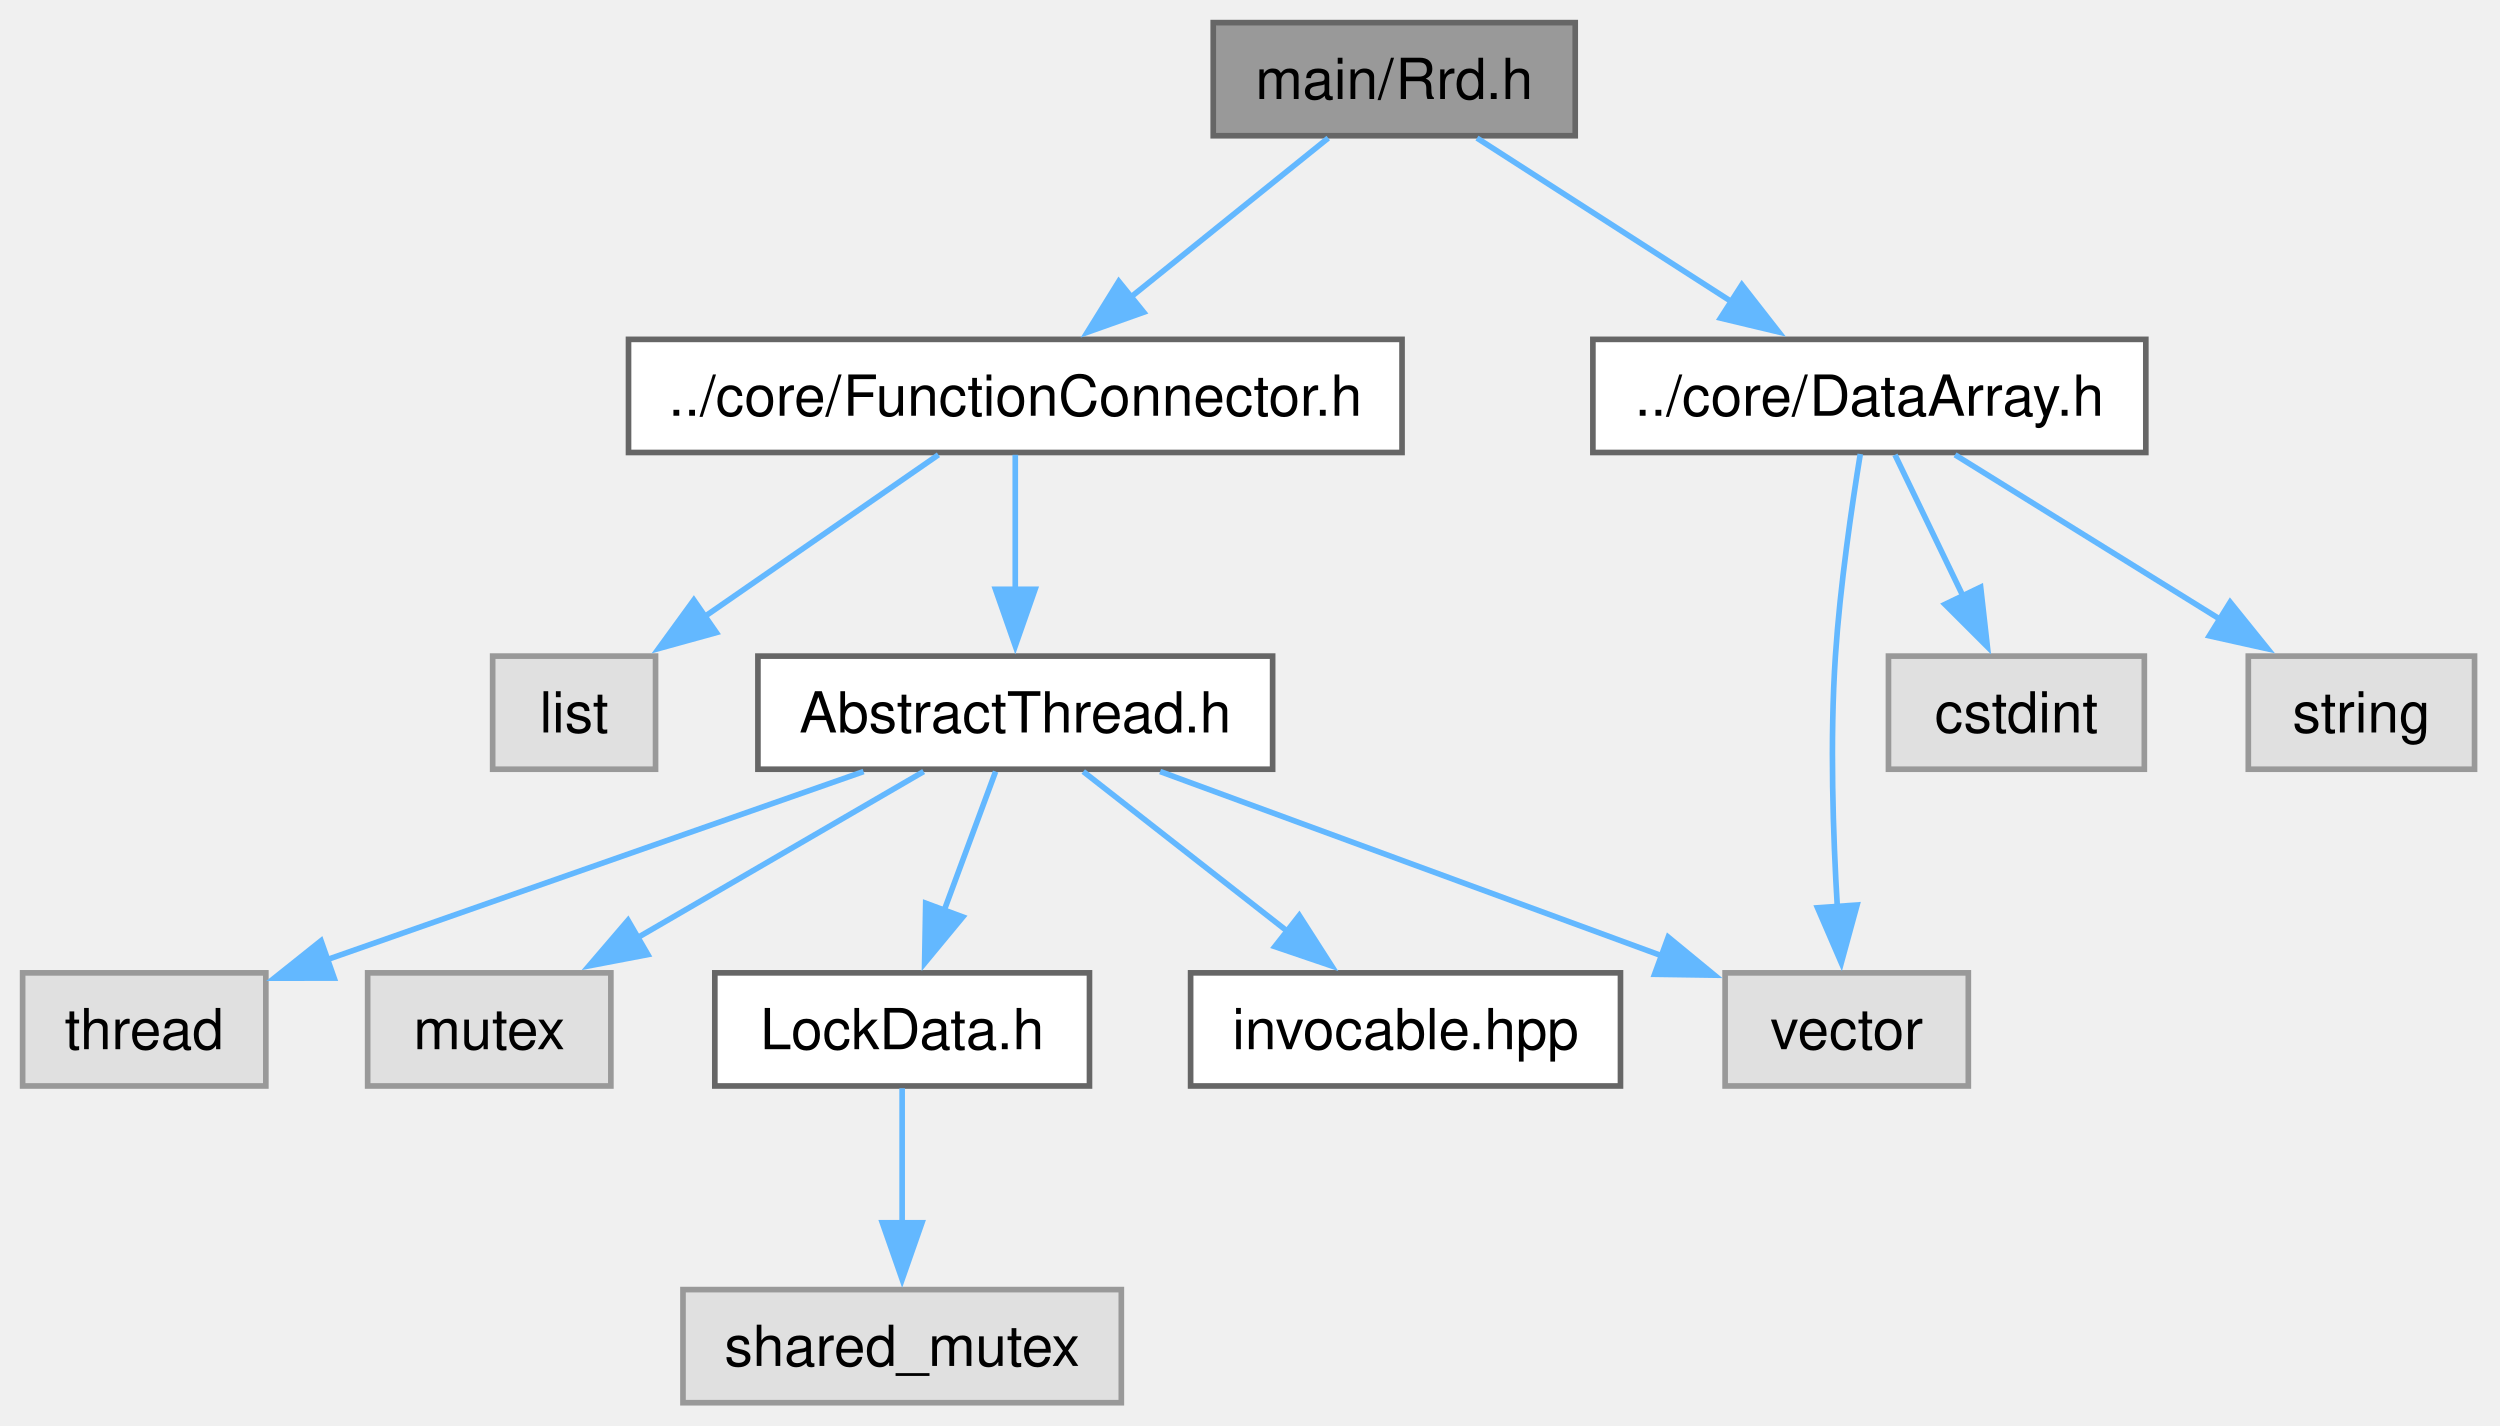
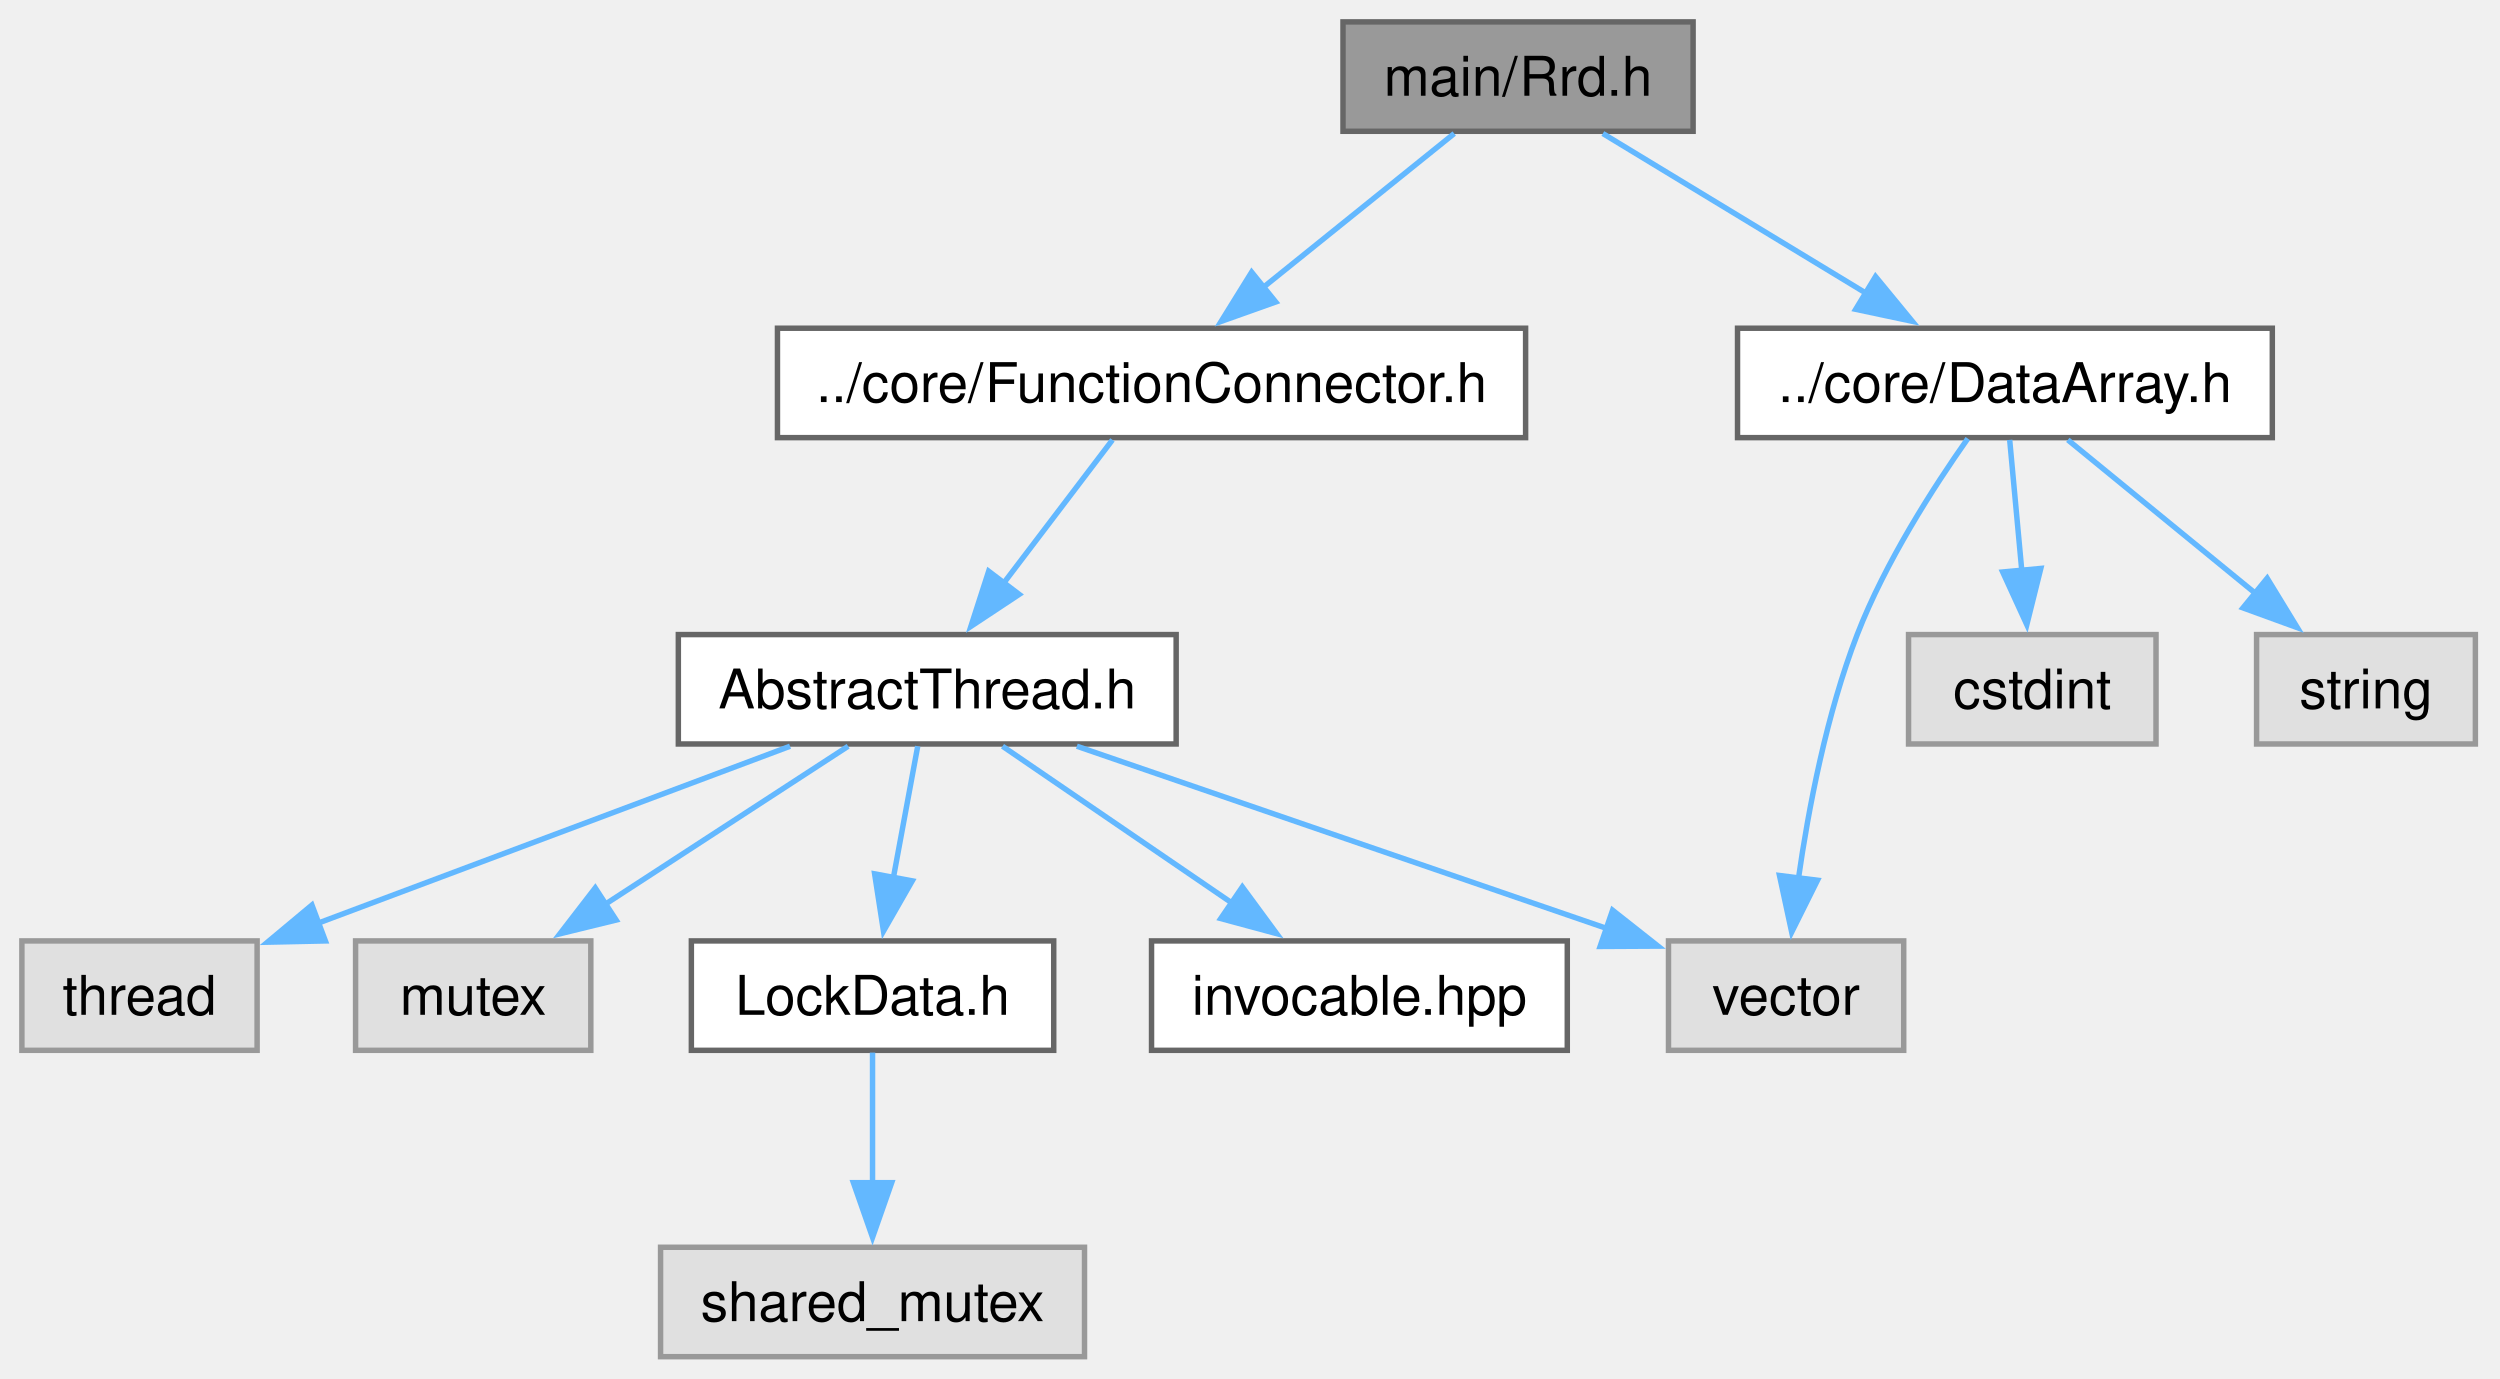
- <svg xmlns="http://www.w3.org/2000/svg" xmlns:xlink="http://www.w3.org/1999/xlink" width="442pt" height="252pt" viewBox="0.00 0.00 442.00 252.00">
+ <svg xmlns="http://www.w3.org/2000/svg" xmlns:xlink="http://www.w3.org/1999/xlink" width="457pt" height="252pt" viewBox="0.00 0.00 457.00 252.00">
  <g id="graph0" class="graph" transform="scale(1 1) rotate(0) translate(4 248)">
    <g id="Node000001" class="node">
      <g id="a_Node000001">
        <a xlink:title="The Rrd class.">
-           <polygon fill="#999999" stroke="#666666" points="274.5,-244 210.5,-244 210.5,-224 274.5,-224 274.5,-244" />
-           <text xml:space="preserve" text-anchor="middle" x="242.5" y="-230.5" font-family="Helvetica,sans-Serif" font-size="10.00">main/Rrd.h</text>
+           <polygon fill="#999999" stroke="#666666" points="305.5,-244 241.5,-244 241.5,-224 305.5,-224 305.5,-244" />
+           <text xml:space="preserve" text-anchor="middle" x="273.5" y="-230.5" font-family="Helvetica,sans-Serif" font-size="10.00">main/Rrd.h</text>
        </a>
      </g>
    </g>
    <g id="Node000002" class="node">
      <g id="a_Node000002">
        <a xlink:href="FunctionConnector_8h.html" target="_top" xlink:title="The AbstractFunctionConnector, FunctionConnector, FunctionConnectorProtected, FunctionConnectionGuard...">
-           <polygon fill="white" stroke="#666666" points="243.88,-188 107.12,-188 107.12,-168 243.88,-168 243.88,-188" />
-           <text xml:space="preserve" text-anchor="middle" x="175.5" y="-174.5" font-family="Helvetica,sans-Serif" font-size="10.00">../core/FunctionConnector.h</text>
+           <polygon fill="white" stroke="#666666" points="274.88,-188 138.12,-188 138.12,-168 274.88,-168 274.88,-188" />
+           <text xml:space="preserve" text-anchor="middle" x="206.5" y="-174.5" font-family="Helvetica,sans-Serif" font-size="10.00">../core/FunctionConnector.h</text>
        </a>
      </g>
    </g>
    <g id="edge1_Node000001_Node000002" class="edge">
      <g id="a_edge1_Node000001_Node000002">
        <a xlink:title=" ">
-           <path fill="none" stroke="#63b8ff" d="M230.83,-223.59C221.22,-215.85 207.37,-204.69 195.93,-195.47" />
-           <polygon fill="#63b8ff" stroke="#63b8ff" points="198.2,-192.8 188.22,-189.25 193.8,-198.25 198.2,-192.8" />
+           <path fill="none" stroke="#63b8ff" d="M261.83,-223.59C252.22,-215.85 238.37,-204.69 226.93,-195.47" />
+           <polygon fill="#63b8ff" stroke="#63b8ff" points="229.2,-192.8 219.22,-189.25 224.8,-198.25 229.2,-192.8" />
        </a>
      </g>
    </g>
-     <g id="Node000011" class="node">
-       <g id="a_Node000011">
+     <g id="Node000010" class="node">
+       <g id="a_Node000010">
        <a xlink:href="DataArray_8h.html" target="_top" xlink:title="The DataArray, DataArrayView, DataArrayList and DataStream classes.">
-           <polygon fill="white" stroke="#666666" points="375.38,-188 277.62,-188 277.62,-168 375.38,-168 375.38,-188" />
-           <text xml:space="preserve" text-anchor="middle" x="326.5" y="-174.5" font-family="Helvetica,sans-Serif" font-size="10.00">../core/DataArray.h</text>
+           <polygon fill="white" stroke="#666666" points="411.38,-188 313.62,-188 313.62,-168 411.38,-168 411.38,-188" />
+           <text xml:space="preserve" text-anchor="middle" x="362.5" y="-174.5" font-family="Helvetica,sans-Serif" font-size="10.00">../core/DataArray.h</text>
        </a>
      </g>
    </g>
-     <g id="edge10_Node000001_Node000011" class="edge">
-       <g id="a_edge10_Node000001_Node000011">
+     <g id="edge9_Node000001_Node000010" class="edge">
+       <g id="a_edge9_Node000001_Node000010">
        <a xlink:title=" ">
-           <path fill="none" stroke="#63b8ff" d="M257.13,-223.59C269.58,-215.59 287.72,-203.93 302.32,-194.54" />
-           <polygon fill="#63b8ff" stroke="#63b8ff" points="303.96,-197.65 310.48,-189.3 300.18,-191.76 303.96,-197.65" />
+           <path fill="none" stroke="#63b8ff" d="M289,-223.59C302.32,-215.51 321.78,-203.71 337.33,-194.27" />
+           <polygon fill="#63b8ff" stroke="#63b8ff" points="338.85,-197.44 345.58,-189.26 335.22,-191.46 338.85,-197.44" />
        </a>
      </g>
    </g>
    <g id="Node000003" class="node">
      <g id="a_Node000003">
-         <a xlink:title=" ">
-           <polygon fill="#e0e0e0" stroke="#999999" points="111.9,-132 83.1,-132 83.1,-112 111.9,-112 111.9,-132" />
-           <text xml:space="preserve" text-anchor="middle" x="97.5" y="-118.5" font-family="Helvetica,sans-Serif" font-size="10.00">list</text>
+         <a xlink:href="AbstractThread_8h.html" target="_top" xlink:title="The AbstractThread class.">
+           <polygon fill="white" stroke="#666666" points="211,-132 120,-132 120,-112 211,-112 211,-132" />
+           <text xml:space="preserve" text-anchor="middle" x="165.5" y="-118.5" font-family="Helvetica,sans-Serif" font-size="10.00">AbstractThread.h</text>
        </a>
      </g>
    </g>
    <g id="edge2_Node000002_Node000003" class="edge">
      <g id="a_edge2_Node000002_Node000003">
        <a xlink:title=" ">
-           <path fill="none" stroke="#63b8ff" d="M161.91,-167.59C150.46,-159.67 133.84,-148.16 120.34,-138.82" />
-           <polygon fill="#63b8ff" stroke="#63b8ff" points="122.65,-136.16 112.44,-133.34 118.67,-141.91 122.65,-136.16" />
+           <path fill="none" stroke="#63b8ff" d="M199.36,-167.59C193.89,-160.39 186.18,-150.23 179.49,-141.43" />
+           <polygon fill="#63b8ff" stroke="#63b8ff" points="182.31,-139.35 173.48,-133.5 176.73,-143.58 182.31,-139.35" />
        </a>
      </g>
    </g>
    <g id="Node000004" class="node">
      <g id="a_Node000004">
-         <a xlink:href="AbstractThread_8h.html" target="_top" xlink:title="The AbstractThread class.">
-           <polygon fill="white" stroke="#666666" points="221,-132 130,-132 130,-112 221,-112 221,-132" />
-           <text xml:space="preserve" text-anchor="middle" x="175.5" y="-118.5" font-family="Helvetica,sans-Serif" font-size="10.00">AbstractThread.h</text>
+         <a xlink:title=" ">
+           <polygon fill="#e0e0e0" stroke="#999999" points="43,-76 0,-76 0,-56 43,-56 43,-76" />
+           <text xml:space="preserve" text-anchor="middle" x="21.5" y="-62.5" font-family="Helvetica,sans-Serif" font-size="10.00">thread</text>
        </a>
      </g>
    </g>
-     <g id="edge3_Node000002_Node000004" class="edge">
-       <g id="a_edge3_Node000002_Node000004">
+     <g id="edge3_Node000003_Node000004" class="edge">
+       <g id="a_edge3_Node000003_Node000004">
        <a xlink:title=" ">
-           <path fill="none" stroke="#63b8ff" d="M175.5,-167.59C175.5,-161.01 175.5,-151.96 175.5,-143.73" />
-           <polygon fill="#63b8ff" stroke="#63b8ff" points="179,-143.81 175.5,-133.81 172,-143.81 179,-143.81" />
+           <path fill="none" stroke="#63b8ff" d="M140.42,-111.59C116.44,-102.6 80.18,-89.01 54,-79.19" />
+           <polygon fill="#63b8ff" stroke="#63b8ff" points="55.48,-76 44.89,-75.77 53.02,-82.56 55.48,-76" />
        </a>
      </g>
    </g>
    <g id="Node000005" class="node">
      <g id="a_Node000005">
        <a xlink:title=" ">
-           <polygon fill="#e0e0e0" stroke="#999999" points="43,-76 0,-76 0,-56 43,-56 43,-76" />
-           <text xml:space="preserve" text-anchor="middle" x="21.5" y="-62.5" font-family="Helvetica,sans-Serif" font-size="10.00">thread</text>
+           <polygon fill="#e0e0e0" stroke="#999999" points="104,-76 61,-76 61,-56 104,-56 104,-76" />
+           <text xml:space="preserve" text-anchor="middle" x="82.5" y="-62.5" font-family="Helvetica,sans-Serif" font-size="10.00">mutex</text>
        </a>
      </g>
    </g>
-     <g id="edge4_Node000004_Node000005" class="edge">
-       <g id="a_edge4_Node000004_Node000005">
+     <g id="edge4_Node000003_Node000005" class="edge">
+       <g id="a_edge4_Node000003_Node000005">
        <a xlink:title=" ">
-           <path fill="none" stroke="#63b8ff" d="M148.68,-111.59C122.2,-102.31 81.71,-88.11 53.55,-78.24" />
-           <polygon fill="#63b8ff" stroke="#63b8ff" points="55.08,-75.07 44.48,-75.06 52.76,-81.67 55.08,-75.07" />
+           <path fill="none" stroke="#63b8ff" d="M151.04,-111.59C138.74,-103.59 120.82,-91.93 106.39,-82.54" />
+           <polygon fill="#63b8ff" stroke="#63b8ff" points="108.63,-79.82 98.34,-77.3 104.81,-85.69 108.63,-79.82" />
        </a>
      </g>
    </g>
    <g id="Node000006" class="node">
      <g id="a_Node000006">
        <a xlink:title=" ">
-           <polygon fill="#e0e0e0" stroke="#999999" points="104,-76 61,-76 61,-56 104,-56 104,-76" />
-           <text xml:space="preserve" text-anchor="middle" x="82.5" y="-62.5" font-family="Helvetica,sans-Serif" font-size="10.00">mutex</text>
+           <polygon fill="#e0e0e0" stroke="#999999" points="344,-76 301,-76 301,-56 344,-56 344,-76" />
+           <text xml:space="preserve" text-anchor="middle" x="322.5" y="-62.5" font-family="Helvetica,sans-Serif" font-size="10.00">vector</text>
        </a>
      </g>
    </g>
-     <g id="edge5_Node000004_Node000006" class="edge">
-       <g id="a_edge5_Node000004_Node000006">
+     <g id="edge5_Node000003_Node000006" class="edge">
+       <g id="a_edge5_Node000003_Node000006">
        <a xlink:title=" ">
-           <path fill="none" stroke="#63b8ff" d="M159.3,-111.59C145.25,-103.44 124.67,-91.48 108.34,-82" />
-           <polygon fill="#63b8ff" stroke="#63b8ff" points="110.54,-79.23 100.13,-77.24 107.03,-85.29 110.54,-79.23" />
+           <path fill="none" stroke="#63b8ff" d="M192.85,-111.59C219.84,-102.31 261.12,-88.11 289.82,-78.24" />
+           <polygon fill="#63b8ff" stroke="#63b8ff" points="290.78,-81.61 299.09,-75.05 288.5,-74.99 290.78,-81.61" />
        </a>
      </g>
    </g>
    <g id="Node000007" class="node">
      <g id="a_Node000007">
-         <a xlink:title=" ">
-           <polygon fill="#e0e0e0" stroke="#999999" points="344,-76 301,-76 301,-56 344,-56 344,-76" />
-           <text xml:space="preserve" text-anchor="middle" x="322.5" y="-62.5" font-family="Helvetica,sans-Serif" font-size="10.00">vector</text>
-         </a>
-       </g>
-     </g>
-     <g id="edge6_Node000004_Node000007" class="edge">
-       <g id="a_edge6_Node000004_Node000007">
-         <a xlink:title=" ">
-           <path fill="none" stroke="#63b8ff" d="M201.11,-111.59C225.72,-102.55 263.03,-88.85 289.79,-79.02" />
-           <polygon fill="#63b8ff" stroke="#63b8ff" points="290.94,-82.32 299.12,-75.59 288.53,-75.75 290.94,-82.32" />
-         </a>
-       </g>
-     </g>
-     <g id="Node000008" class="node">
-       <g id="a_Node000008">
        <a xlink:href="LockData_8h.html" target="_top" xlink:title="The LockData class.">
          <polygon fill="white" stroke="#666666" points="188.62,-76 122.38,-76 122.38,-56 188.62,-56 188.62,-76" />
          <text xml:space="preserve" text-anchor="middle" x="155.5" y="-62.5" font-family="Helvetica,sans-Serif" font-size="10.00">LockData.h</text>
        </a>
      </g>
    </g>
-     <g id="edge7_Node000004_Node000008" class="edge">
-       <g id="a_edge7_Node000004_Node000008">
+     <g id="edge6_Node000003_Node000007" class="edge">
+       <g id="a_edge6_Node000003_Node000007">
        <a xlink:title=" ">
-           <path fill="none" stroke="#63b8ff" d="M172.02,-111.59C169.49,-104.78 165.99,-95.32 162.86,-86.86" />
-           <polygon fill="#63b8ff" stroke="#63b8ff" points="166.22,-85.88 159.47,-77.72 159.66,-88.31 166.22,-85.88" />
+           <path fill="none" stroke="#63b8ff" d="M163.76,-111.59C162.52,-104.93 160.82,-95.75 159.29,-87.44" />
+           <polygon fill="#63b8ff" stroke="#63b8ff" points="162.76,-86.98 157.5,-77.79 155.88,-88.26 162.76,-86.98" />
        </a>
      </g>
    </g>
-     <g id="Node000010" class="node">
-       <g id="a_Node000010">
+     <g id="Node000009" class="node">
+       <g id="a_Node000009">
        <a xlink:href="invocable_8hpp_source.html" target="_top" xlink:title=" ">
          <polygon fill="white" stroke="#666666" points="282.5,-76 206.5,-76 206.5,-56 282.5,-56 282.5,-76" />
          <text xml:space="preserve" text-anchor="middle" x="244.5" y="-62.5" font-family="Helvetica,sans-Serif" font-size="10.00">invocable.hpp</text>
        </a>
      </g>
    </g>
-     <g id="edge9_Node000004_Node000010" class="edge">
-       <g id="a_edge9_Node000004_Node000010">
+     <g id="edge8_Node000003_Node000009" class="edge">
+       <g id="a_edge8_Node000003_Node000009">
        <a xlink:title=" ">
-           <path fill="none" stroke="#63b8ff" d="M187.52,-111.59C197.51,-103.77 211.96,-92.46 223.81,-83.19" />
-           <polygon fill="#63b8ff" stroke="#63b8ff" points="225.71,-86.15 231.43,-77.23 221.39,-80.64 225.71,-86.15" />
+           <path fill="none" stroke="#63b8ff" d="M179.26,-111.59C190.86,-103.67 207.7,-92.16 221.36,-82.82" />
+           <polygon fill="#63b8ff" stroke="#63b8ff" points="223.1,-85.87 229.38,-77.33 219.15,-80.09 223.1,-85.87" />
        </a>
      </g>
    </g>
-     <g id="Node000009" class="node">
-       <g id="a_Node000009">
+     <g id="Node000008" class="node">
+       <g id="a_Node000008">
        <a xlink:title=" ">
          <polygon fill="#e0e0e0" stroke="#999999" points="194.25,-20 116.75,-20 116.75,0 194.25,0 194.25,-20" />
          <text xml:space="preserve" text-anchor="middle" x="155.5" y="-6.5" font-family="Helvetica,sans-Serif" font-size="10.00">shared_mutex</text>
        </a>
      </g>
    </g>
-     <g id="edge8_Node000008_Node000009" class="edge">
-       <g id="a_edge8_Node000008_Node000009">
+     <g id="edge7_Node000007_Node000008" class="edge">
+       <g id="a_edge7_Node000007_Node000008">
        <a xlink:title=" ">
          <path fill="none" stroke="#63b8ff" d="M155.5,-55.59C155.5,-49.01 155.5,-39.96 155.5,-31.73" />
          <polygon fill="#63b8ff" stroke="#63b8ff" points="159,-31.81 155.5,-21.81 152,-31.81 159,-31.81" />
        </a>
      </g>
    </g>
-     <g id="edge11_Node000011_Node000007" class="edge">
-       <g id="a_edge11_Node000011_Node000007">
+     <g id="edge10_Node000010_Node000006" class="edge">
+       <g id="a_edge10_Node000010_Node000006">
        <a xlink:title=" ">
-           <path fill="none" stroke="#63b8ff" d="M324.9,-167.73C323.42,-158.65 321.32,-144.43 320.5,-132 319.51,-117.13 320.08,-100.31 320.85,-87.51" />
-           <polygon fill="#63b8ff" stroke="#63b8ff" points="324.33,-88 321.54,-77.78 317.34,-87.5 324.33,-88" />
+           <path fill="none" stroke="#63b8ff" d="M355.71,-167.83C349.53,-159.07 340.63,-145.26 335.5,-132 329.9,-117.52 326.59,-100.25 324.72,-87.16" />
+           <polygon fill="#63b8ff" stroke="#63b8ff" points="328.24,-87.09 323.52,-77.61 321.29,-87.96 328.24,-87.09" />
+         </a>
+       </g>
+     </g>
+     <g id="Node000011" class="node">
+       <g id="a_Node000011">
+         <a xlink:title=" ">
+           <polygon fill="#e0e0e0" stroke="#999999" points="390.12,-132 344.88,-132 344.88,-112 390.12,-112 390.12,-132" />
+           <text xml:space="preserve" text-anchor="middle" x="367.5" y="-118.5" font-family="Helvetica,sans-Serif" font-size="10.00">cstdint</text>
+         </a>
+       </g>
+     </g>
+     <g id="edge11_Node000010_Node000011" class="edge">
+       <g id="a_edge11_Node000010_Node000011">
+         <a xlink:title=" ">
+           <path fill="none" stroke="#63b8ff" d="M363.37,-167.59C363.98,-161.01 364.82,-151.96 365.58,-143.73" />
+           <polygon fill="#63b8ff" stroke="#63b8ff" points="369.06,-144.09 366.5,-133.81 362.09,-143.44 369.06,-144.09" />
        </a>
      </g>
    </g>
    <g id="Node000012" class="node">
      <g id="a_Node000012">
        <a xlink:title=" ">
-           <polygon fill="#e0e0e0" stroke="#999999" points="375.12,-132 329.88,-132 329.88,-112 375.12,-112 375.12,-132" />
-           <text xml:space="preserve" text-anchor="middle" x="352.5" y="-118.5" font-family="Helvetica,sans-Serif" font-size="10.00">cstdint</text>
+           <polygon fill="#e0e0e0" stroke="#999999" points="448.5,-132 408.5,-132 408.5,-112 448.5,-112 448.5,-132" />
+           <text xml:space="preserve" text-anchor="middle" x="428.5" y="-118.5" font-family="Helvetica,sans-Serif" font-size="10.00">string</text>
        </a>
      </g>
    </g>
-     <g id="edge12_Node000011_Node000012" class="edge">
-       <g id="a_edge12_Node000011_Node000012">
+     <g id="edge12_Node000010_Node000012" class="edge">
+       <g id="a_edge12_Node000010_Node000012">
        <a xlink:title=" ">
-           <path fill="none" stroke="#63b8ff" d="M331.03,-167.59C334.35,-160.7 338.97,-151.1 343.08,-142.57" />
-           <polygon fill="#63b8ff" stroke="#63b8ff" points="346.18,-144.19 347.37,-133.66 339.87,-141.15 346.18,-144.19" />
-         </a>
-       </g>
-     </g>
-     <g id="Node000013" class="node">
-       <g id="a_Node000013">
-         <a xlink:title=" ">
-           <polygon fill="#e0e0e0" stroke="#999999" points="433.5,-132 393.5,-132 393.5,-112 433.5,-112 433.5,-132" />
-           <text xml:space="preserve" text-anchor="middle" x="413.5" y="-118.5" font-family="Helvetica,sans-Serif" font-size="10.00">string</text>
-         </a>
-       </g>
-     </g>
-     <g id="edge13_Node000011_Node000013" class="edge">
-       <g id="a_edge13_Node000011_Node000013">
-         <a xlink:title=" ">
-           <path fill="none" stroke="#63b8ff" d="M341.65,-167.59C354.55,-159.59 373.33,-147.93 388.46,-138.54" />
-           <polygon fill="#63b8ff" stroke="#63b8ff" points="390.29,-141.53 396.94,-133.28 386.6,-135.58 390.29,-141.53" />
+           <path fill="none" stroke="#63b8ff" d="M374,-167.59C383.46,-159.85 397.1,-148.69 408.37,-139.47" />
+           <polygon fill="#63b8ff" stroke="#63b8ff" points="410.44,-142.3 415.96,-133.26 406.01,-136.88 410.44,-142.3" />
        </a>
      </g>
    </g>
  </g>
</svg>
